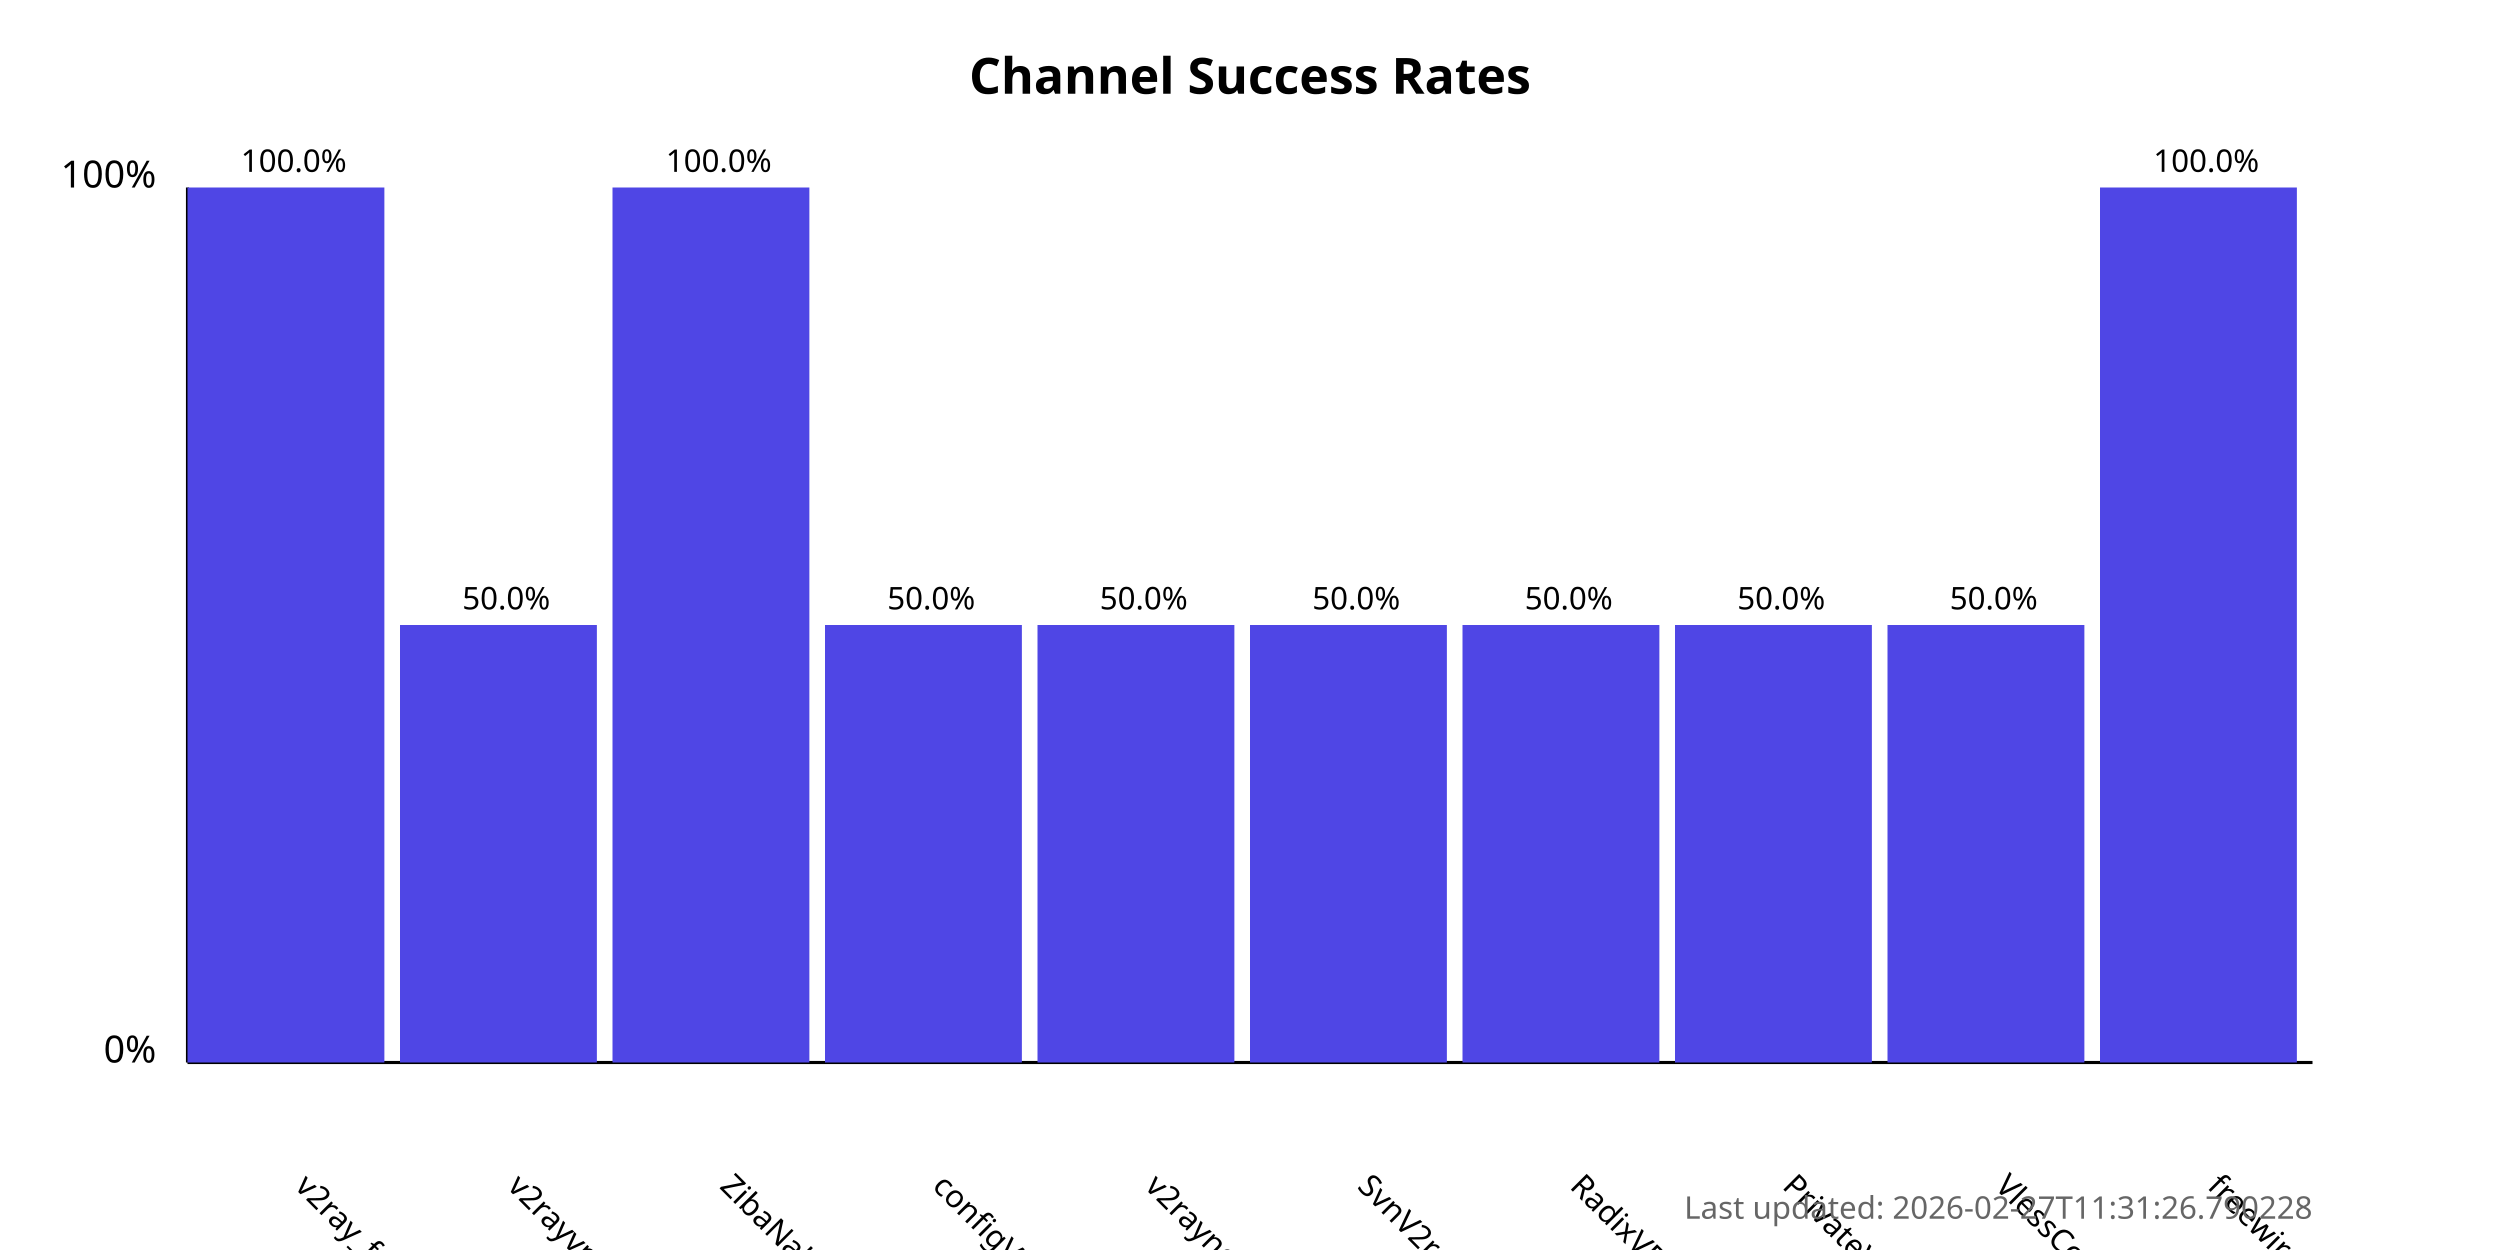
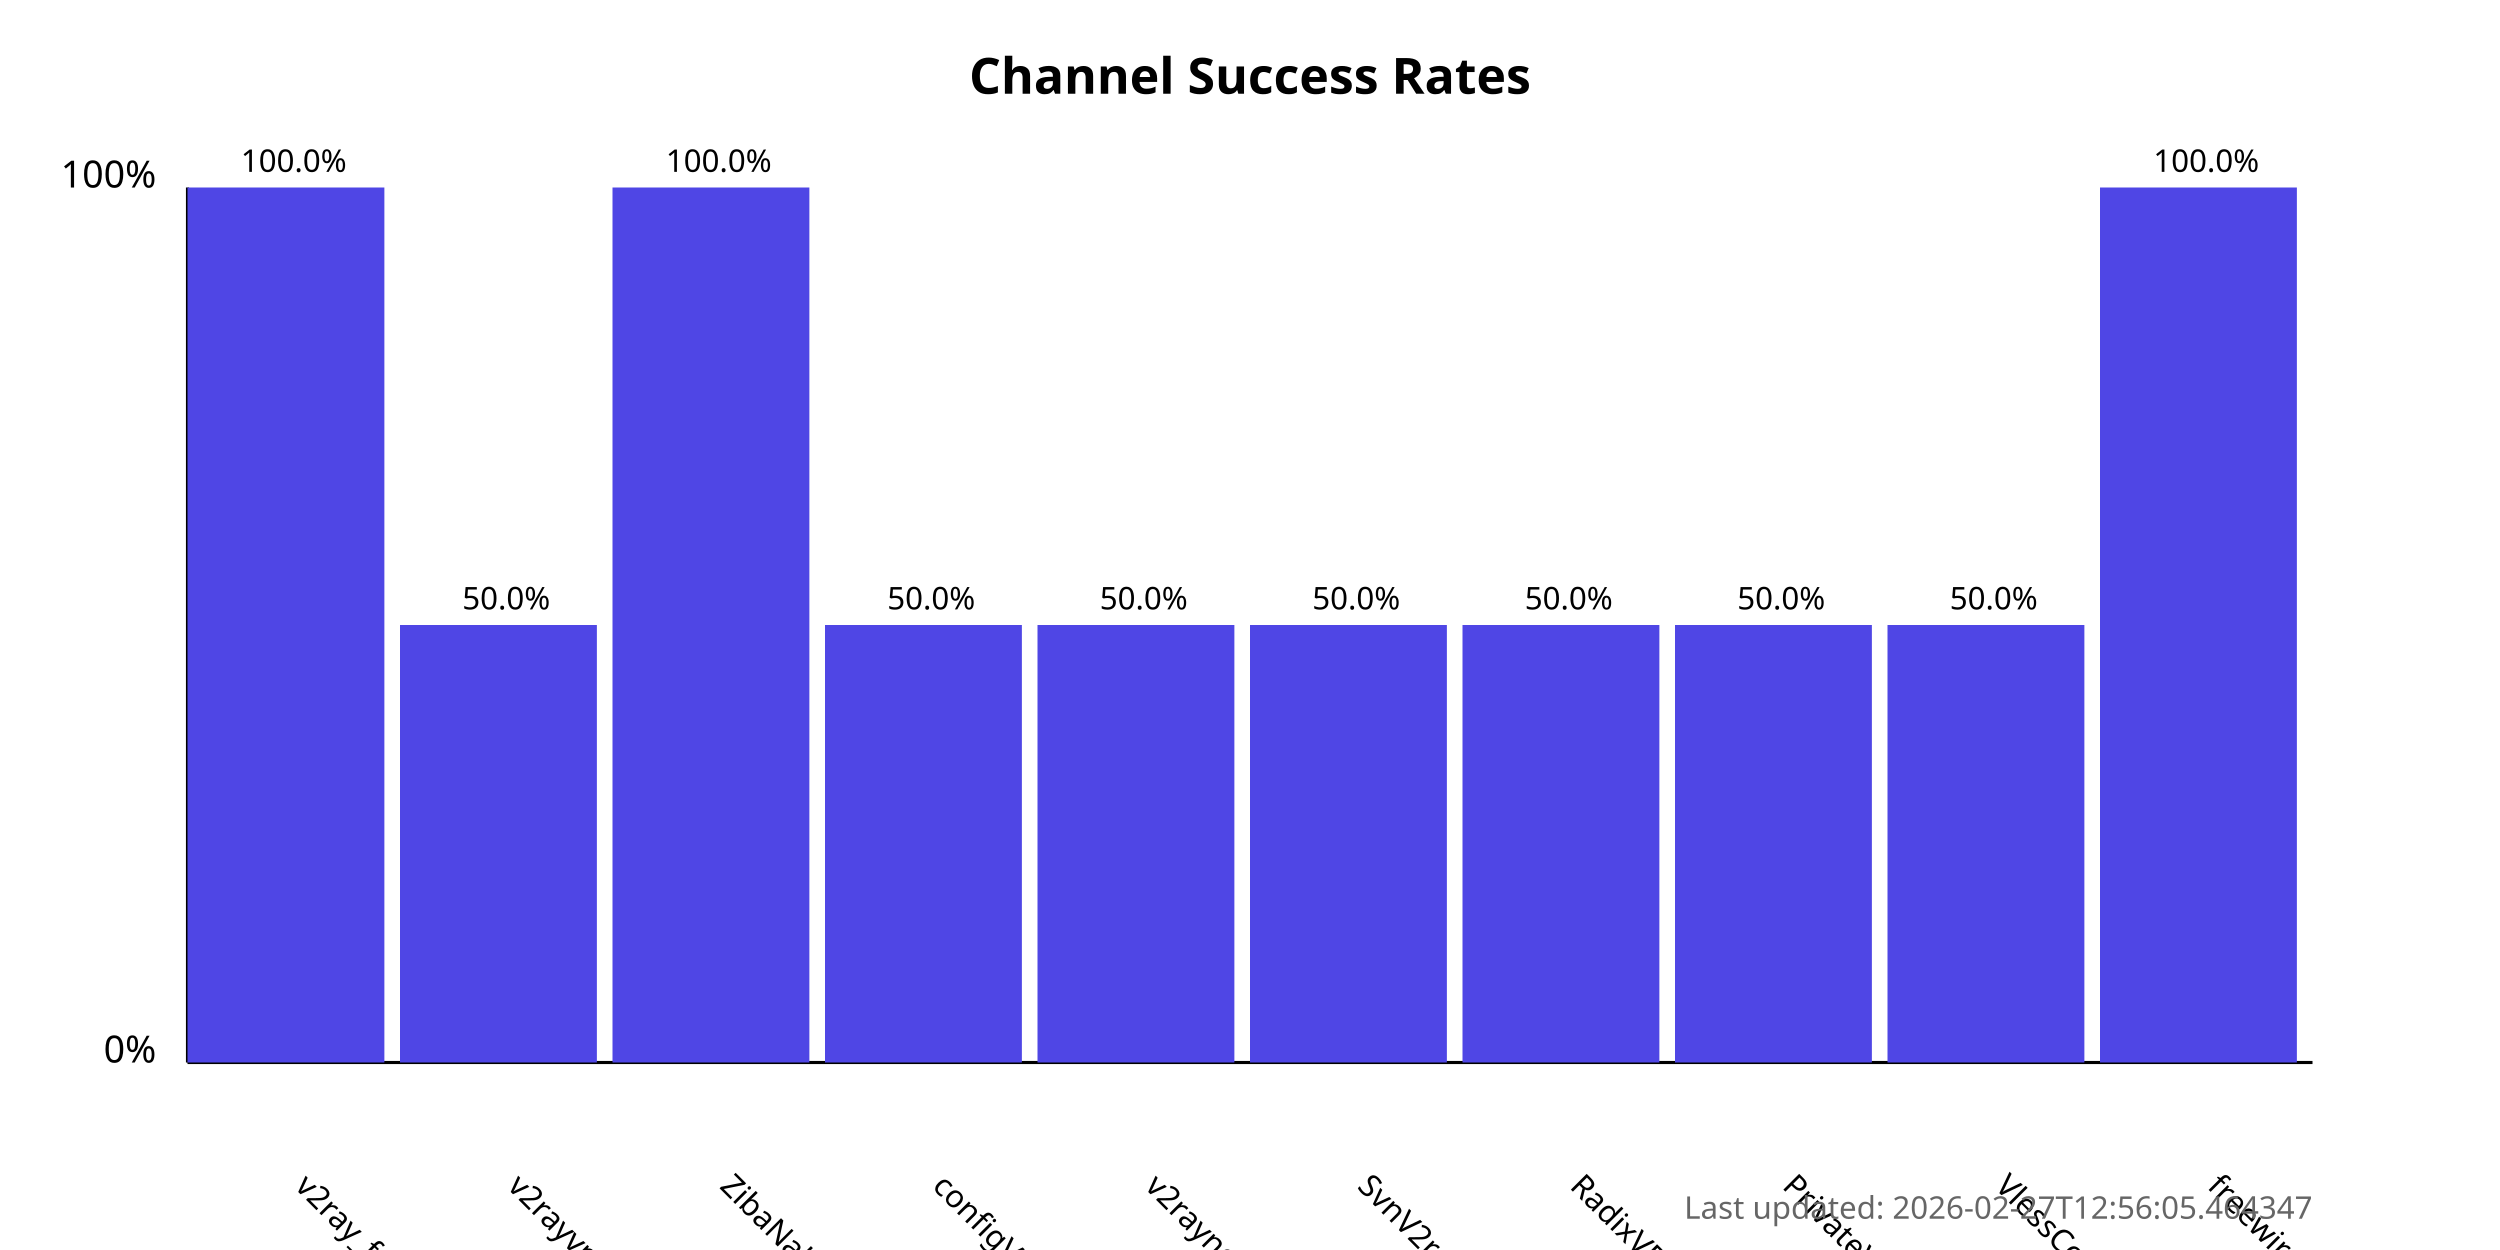
<svg xmlns="http://www.w3.org/2000/svg" width="800" height="400">
  <style>
            .chart-title { font: bold 16px sans-serif; }
            .axis-label { font: 12px sans-serif; }
            .tick-label { font: 10px sans-serif; }
            .bar { fill: #4f46e5; }
            .bar:hover { fill: #6366f1; }
            .timestamp { font: 10px sans-serif; fill: #666; }
        </style>
  <text x="400.0" y="30" text-anchor="middle" class="chart-title">
            Channel Success Rates
        </text>
  <line x1="60" y1="340" x2="60" y2="60" stroke="black" stroke-width="1" />
  <line x1="60" y1="340" x2="740" y2="340" stroke="black" stroke-width="1" />
  <text x="50" y="340" text-anchor="end" class="axis-label">0%</text>
  <text x="50" y="60" text-anchor="end" class="axis-label">100%</text>
  <g>
    <rect x="60" y="60.0" width="63.0" height="280.0" class="bar" />
    <text x="94.0" y="380" transform="rotate(45, 94.0, 380)" text-anchor="start" class="tick-label">
                v2ray_free_conf
            </text>
    <text x="94.0" y="55.0" text-anchor="middle" class="tick-label">
                100.0%
            </text>
  </g>
  <g>
    <rect x="128.0" y="200.0" width="63.0" height="140.0" class="bar" />
    <text x="162.0" y="380" transform="rotate(45, 162.0, 380)" text-anchor="start" class="tick-label">
                v2rayvpno
            </text>
    <text x="162.0" y="195.0" text-anchor="middle" class="tick-label">
                50.0%
            </text>
  </g>
  <g>
    <rect x="196.0" y="60.0" width="63.0" height="280.0" class="bar" />
    <text x="230.0" y="380" transform="rotate(45, 230.0, 380)" text-anchor="start" class="tick-label">
                ZibaNabz
            </text>
    <text x="230.0" y="55.0" text-anchor="middle" class="tick-label">
                100.0%
            </text>
  </g>
  <g>
    <rect x="264.0" y="200.0" width="63.0" height="140.0" class="bar" />
    <text x="298.0" y="380" transform="rotate(45, 298.0, 380)" text-anchor="start" class="tick-label">
                configV2rayForFree
            </text>
    <text x="298.0" y="195.0" text-anchor="middle" class="tick-label">
                50.0%
            </text>
  </g>
  <g>
    <rect x="332.0" y="200.0" width="63.0" height="140.0" class="bar" />
    <text x="366.0" y="380" transform="rotate(45, 366.0, 380)" text-anchor="start" class="tick-label">
                v2rayngvpn
            </text>
    <text x="366.0" y="195.0" text-anchor="middle" class="tick-label">
                50.0%
            </text>
  </g>
  <g>
    <rect x="400.0" y="200.0" width="63.0" height="140.0" class="bar" />
    <text x="434.0" y="380" transform="rotate(45, 434.0, 380)" text-anchor="start" class="tick-label">
                SvnV2ray
            </text>
    <text x="434.0" y="195.0" text-anchor="middle" class="tick-label">
                50.0%
            </text>
  </g>
  <g>
    <rect x="468.0" y="200.0" width="63.0" height="140.0" class="bar" />
    <text x="502.0" y="380" transform="rotate(45, 502.0, 380)" text-anchor="start" class="tick-label">
                RadixVPN
            </text>
    <text x="502.0" y="195.0" text-anchor="middle" class="tick-label">
                50.0%
            </text>
  </g>
  <g>
    <rect x="536.0" y="200.0" width="63.0" height="140.0" class="bar" />
    <text x="570.0" y="380" transform="rotate(45, 570.0, 380)" text-anchor="start" class="tick-label">
                PrivateVPNs
            </text>
    <text x="570.0" y="195.0" text-anchor="middle" class="tick-label">
                50.0%
            </text>
  </g>
  <g>
    <rect x="604.0" y="200.0" width="63.0" height="140.0" class="bar" />
    <text x="638.0" y="380" transform="rotate(45, 638.0, 380)" text-anchor="start" class="tick-label">
                VlessConfig
            </text>
    <text x="638.0" y="195.0" text-anchor="middle" class="tick-label">
                50.0%
            </text>
  </g>
  <g>
    <rect x="672.0" y="60.0" width="63.0" height="280.0" class="bar" />
    <text x="706.0" y="380" transform="rotate(45, 706.0, 380)" text-anchor="start" class="tick-label">
                freewireguard
            </text>
    <text x="706.0" y="55.0" text-anchor="middle" class="tick-label">
                100.0%
            </text>
  </g>
  <text x="740" y="390" text-anchor="end" class="timestamp">
-             Last updated: 2026-02-27T11:31:26.790228
+             Last updated: 2026-02-27T12:56:05.464347
        </text>
</svg>
